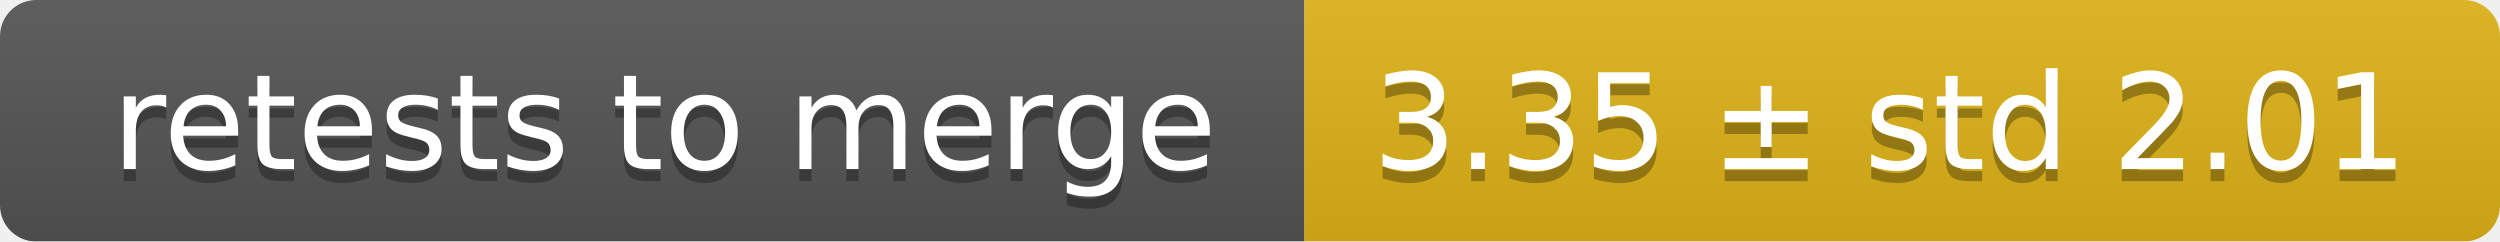
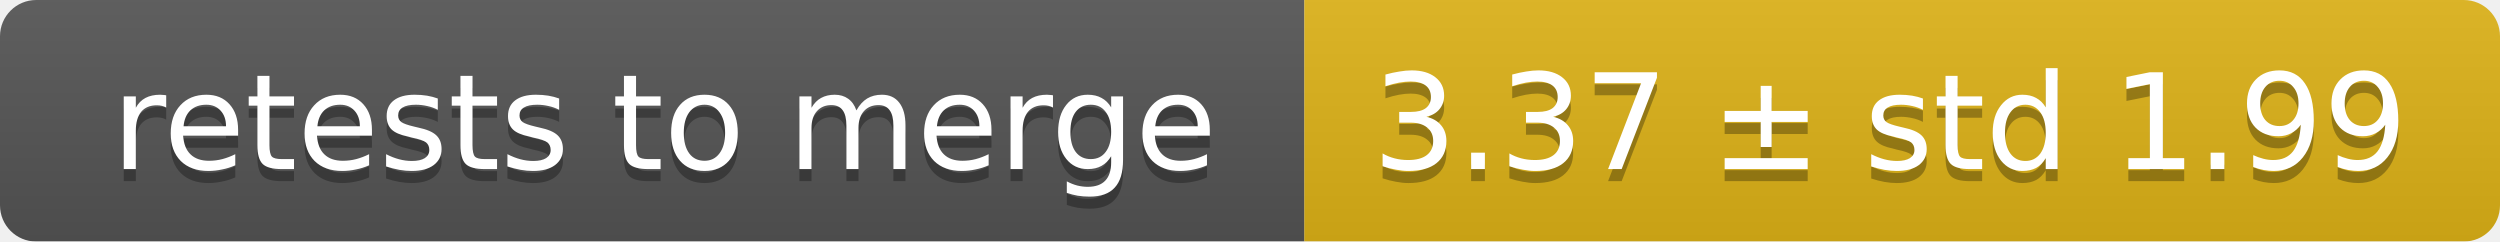
<svg xmlns="http://www.w3.org/2000/svg" width="207" height="20">
  <linearGradient id="smooth" x2="0" y2="100%">
    <stop offset="0" stop-color="#bbb" stop-opacity=".1" />
    <stop offset="1" stop-opacity=".1" />
  </linearGradient>
  <mask id="round">
    <rect width="207" height="20" rx="3" fill="#fff" />
  </mask>
  <g mask="url(#round)">
    <rect width="108" height="20" fill="#555" />
    <rect x="108" width="99" height="20" fill="#dfb317" />
    <rect width="207" height="20" fill="url(#smooth)" />
  </g>
  <g fill="#fff" text-anchor="middle" font-family="DejaVu Sans,Verdana,Geneva,sans-serif" font-size="11">
    <text x="55" y="15" fill="#010101" fill-opacity=".3">retests to merge</text>
    <text x="55" y="14">retests to merge</text>
-     <text x="156.5" y="15" fill="#010101" fill-opacity=".3">3.35 ± std 2.01</text>
-     <text x="156.5" y="14">3.35 ± std 2.01</text>
+     <text x="156.5" y="15" fill="#010101" fill-opacity=".3">3.37 ± std 1.99</text>
+     <text x="156.5" y="14">3.37 ± std 1.99</text>
  </g>
</svg>
